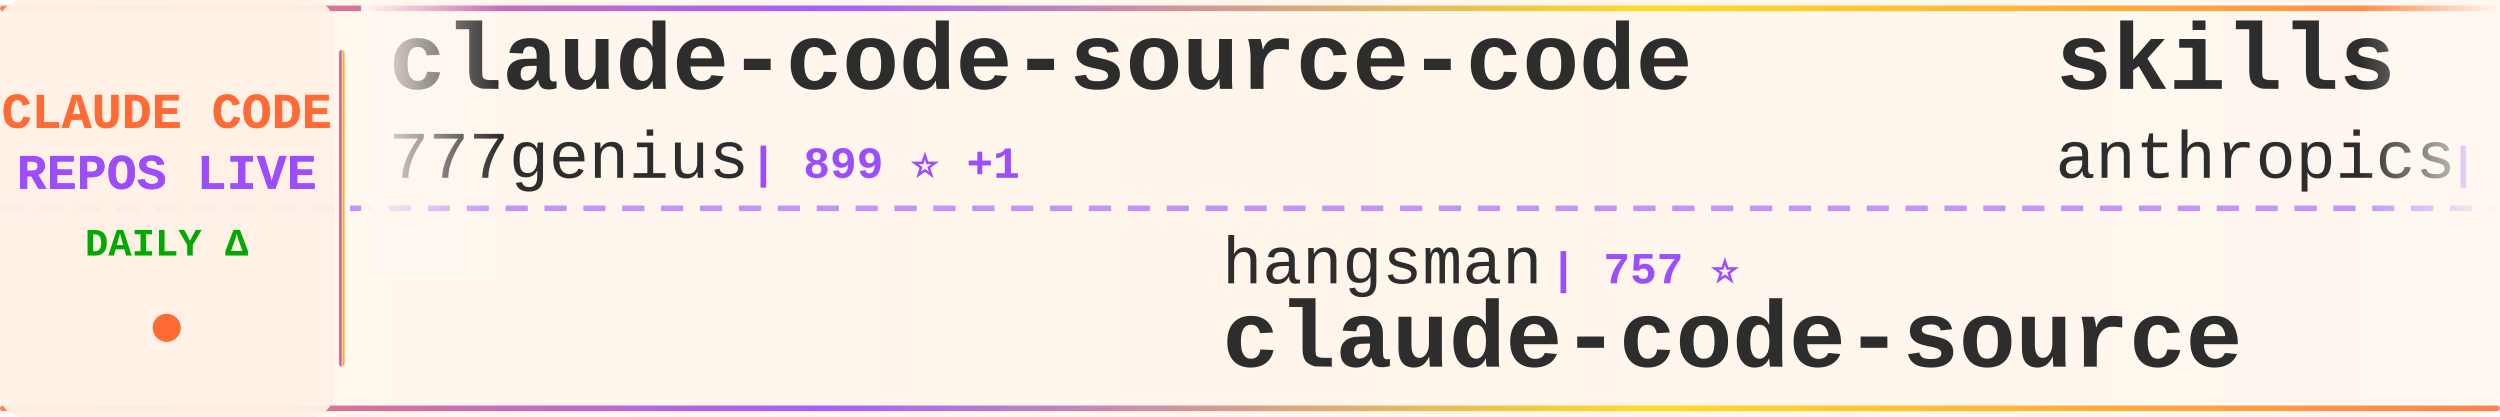
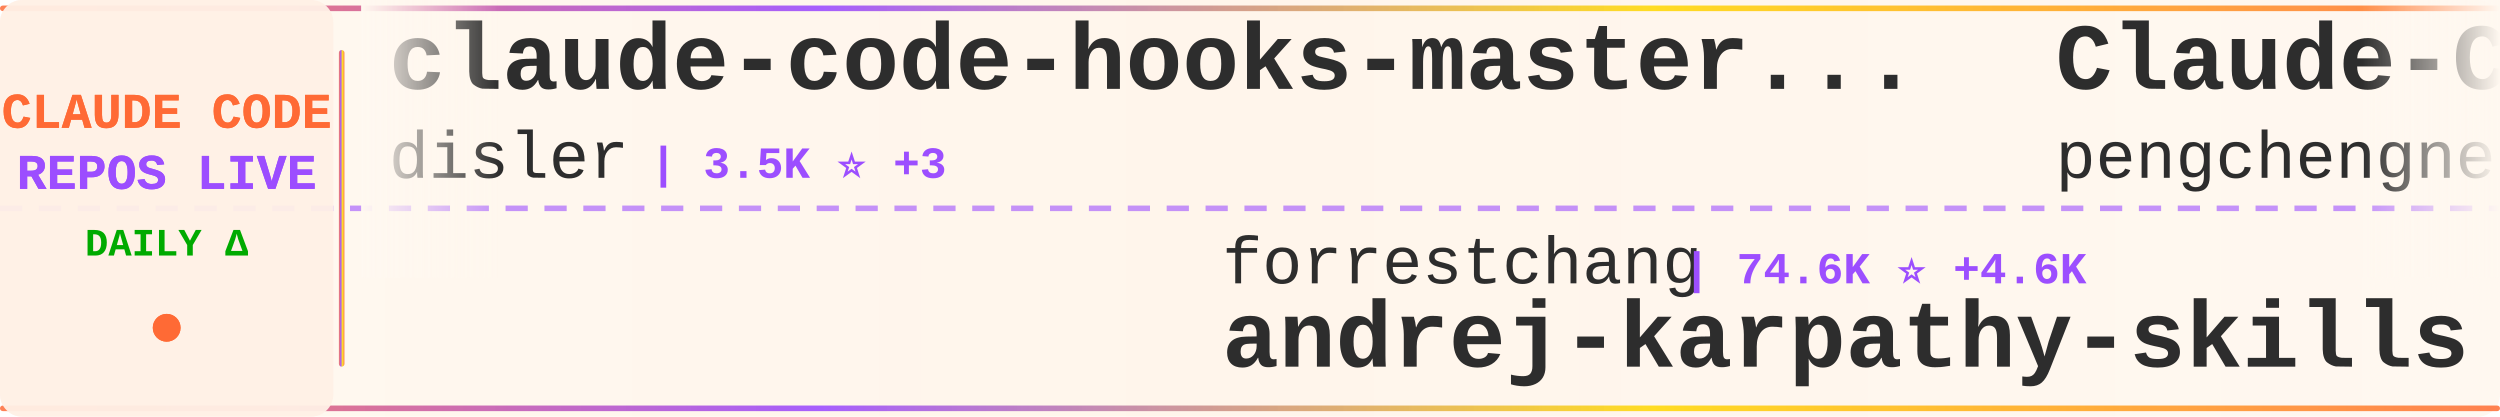
<svg xmlns="http://www.w3.org/2000/svg" width="900" height="150">
  <defs>
    <linearGradient id="tickerBg" x1="0%" y1="0%" x2="100%" y2="0%">
      <stop offset="0%" style="stop-color:#fff8f0;stop-opacity:0.98" />
      <stop offset="50%" style="stop-color:#fff5eb;stop-opacity:1" />
      <stop offset="100%" style="stop-color:#fff8f0;stop-opacity:0.98" />
    </linearGradient>
    <linearGradient id="borderGrad" x1="0%" y1="0%" x2="100%" y2="0%">
      <stop offset="0%" style="stop-color:#FF6B35;stop-opacity:0.85">
        <animate attributeName="stop-opacity" values="0.85;1;0.85" dur="2s" repeatCount="indefinite" />
      </stop>
      <stop offset="33%" style="stop-color:#9C4EFF;stop-opacity:0.9">
        <animate attributeName="stop-opacity" values="0.9;1;0.9" dur="2.2s" repeatCount="indefinite" />
      </stop>
      <stop offset="66%" style="stop-color:#FFD700;stop-opacity:0.85">
        <animate attributeName="stop-opacity" values="0.85;1;0.85" dur="1.8s" repeatCount="indefinite" />
      </stop>
      <stop offset="100%" style="stop-color:#FF6B35;stop-opacity:0.85">
        <animate attributeName="stop-opacity" values="0.85;1;0.85" dur="2s" repeatCount="indefinite" />
      </stop>
    </linearGradient>
    <filter id="textGlow">
      <feGaussianBlur stdDeviation="0.15" result="coloredBlur" />
      <feMerge>
        <feMergeNode in="coloredBlur" />
        <feMergeNode in="SourceGraphic" />
      </feMerge>
    </filter>
    <filter id="metricGlow">
      <feGaussianBlur stdDeviation="0.2" result="coloredBlur" />
      <feMerge>
        <feMergeNode in="coloredBlur" />
        <feMergeNode in="SourceGraphic" />
      </feMerge>
    </filter>
    <linearGradient id="leftFade" x1="0%" y1="0%" x2="100%" y2="0%">
      <stop offset="0%" style="stop-color:#fff8f0;stop-opacity:1" />
      <stop offset="100%" style="stop-color:#fff8f0;stop-opacity:0" />
    </linearGradient>
    <linearGradient id="rightFade" x1="0%" y1="0%" x2="100%" y2="0%">
      <stop offset="0%" style="stop-color:#fff8f0;stop-opacity:0" />
      <stop offset="100%" style="stop-color:#fff8f0;stop-opacity:1" />
    </linearGradient>
  </defs>
  <rect width="900" height="150" fill="url(#tickerBg)" rx="8" />
  <rect x="0" y="2" width="900" height="2" fill="url(#borderGrad)" rx="1" />
  <rect x="0" y="146" width="900" height="2" fill="url(#borderGrad)" rx="1" />
  <line x1="0" y1="75" x2="900" y2="75" stroke="#9C4EFF" stroke-width="2" stroke-dasharray="8 6" opacity="0.6" />
  <rect x="0" y="0" width="120" height="150" fill="#fff0e6" opacity="0.95" rx="8" />
  <text x="60" y="46" font-family="'Courier New', monospace" font-size="18" font-weight="bold" fill="#FF6B35" text-anchor="middle" filter="url(#textGlow)">
    CLAUDE CODE
  </text>
  <text x="60" y="68" font-family="'Courier New', monospace" font-size="18" font-weight="bold" fill="#9C4EFF" text-anchor="middle" filter="url(#textGlow)">
    REPOS LIVE
  </text>
  <text x="60" y="92" font-family="'Courier New', monospace" font-size="14" font-weight="bold" fill="#00aa00" text-anchor="middle">
    DAILY Δ
  </text>
  <circle cx="60" cy="118" r="5" fill="#FF6B35" filter="url(#metricGlow)">
    <animate attributeName="r" values="4;6;4" dur="1.5s" repeatCount="indefinite" />
    <animate attributeName="opacity" values="0.6;1;0.6" dur="1.5s" repeatCount="indefinite" />
  </circle>
  <rect x="122" y="18" width="2" height="114" fill="url(#borderGrad)" rx="1" />
  <clipPath id="tickerClip">
    <rect x="130" y="0" width="770" height="150" />
  </clipPath>
  <g clip-path="url(#tickerClip)">
    <g id="tickerItems">
      <animateTransform attributeName="transform" attributeType="XML" type="translate" from="0 0" to="-3000 0" dur="54s" repeatCount="indefinite" />
      <g transform="translate(0, 0)">
-         <text x="140" y="32" font-family="'Courier New', monospace" font-size="34" font-weight="bold" fill="#2d2d2d">claude-code-source-code</text>
-         <text x="140" y="64" font-family="'Courier New', monospace" font-size="24" font-weight="normal" fill="#2d2d2d" opacity="1.0">777genius</text>
-         <text x="270" y="64" font-family="'Courier New', monospace" font-size="16" font-weight="bold" fill="#9C4EFF"> | 899 ⭐ +1</text>
+         <text x="140" y="32" font-family="'Courier New', monospace" font-size="34" font-weight="bold" fill="#2d2d2d">claude-code-hooks-master...</text>
+         <text x="140" y="64" font-family="'Courier New', monospace" font-size="24" font-weight="normal" fill="#2d2d2d" opacity="1.0">disler</text>
+         <text x="234" y="64" font-family="'Courier New', monospace" font-size="16" font-weight="bold" fill="#9C4EFF"> | 3.5K ⭐ +3</text>
      </g>
      <g transform="translate(300, 0)">
-         <text x="140" y="102" font-family="'Courier New', monospace" font-size="24" font-weight="normal" fill="#2d2d2d" opacity="1.0">hangsman</text>
-         <text x="258" y="102" font-family="'Courier New', monospace" font-size="16" font-weight="bold" fill="#9C4EFF"> | 757 ⭐</text>
-         <text x="140" y="132" font-family="'Courier New', monospace" font-size="34" font-weight="bold" fill="#2d2d2d">claude-code-source</text>
+         <text x="140" y="102" font-family="'Courier New', monospace" font-size="24" font-weight="normal" fill="#2d2d2d" opacity="1.0">forrestchang</text>
+         <text x="306" y="102" font-family="'Courier New', monospace" font-size="16" font-weight="bold" fill="#9C4EFF"> | 74.6K ⭐ +4.6K</text>
+         <text x="140" y="132" font-family="'Courier New', monospace" font-size="34" font-weight="bold" fill="#2d2d2d">andrej-karpathy-skills</text>
      </g>
      <g transform="translate(600, 0)">
-         <text x="140" y="32" font-family="'Courier New', monospace" font-size="34" font-weight="bold" fill="#2d2d2d">skills</text>
-         <text x="140" y="64" font-family="'Courier New', monospace" font-size="24" font-weight="normal" fill="#2d2d2d" opacity="1.0">anthropics</text>
-         <text x="282" y="64" font-family="'Courier New', monospace" font-size="16" font-weight="bold" fill="#9C4EFF"> | 122.1K ⭐ +684</text>
+         <text x="140" y="32" font-family="'Courier New', monospace" font-size="34" font-weight="bold" fill="#2d2d2d">Claude-Code</text>
+         <text x="140" y="64" font-family="'Courier New', monospace" font-size="24" font-weight="normal" fill="#2d2d2d" opacity="1.0">pengchengneo</text>
+         <text x="306" y="64" font-family="'Courier New', monospace" font-size="16" font-weight="bold" fill="#9C4EFF"> | 1.2K ⭐ +3</text>
      </g>
      <g transform="translate(900, 0)">
-         <text x="140" y="102" font-family="'Courier New', monospace" font-size="24" font-weight="normal" fill="#2d2d2d" opacity="1.0">huangserva</text>
-         <text x="282" y="102" font-family="'Courier New', monospace" font-size="16" font-weight="bold" fill="#9C4EFF"> | 559 ⭐ +2</text>
-         <text x="140" y="132" font-family="'Courier New', monospace" font-size="34" font-weight="bold" fill="#2d2d2d">claude-code-cli</text>
+         <text x="140" y="102" font-family="'Courier New', monospace" font-size="24" font-weight="normal" fill="#2d2d2d" opacity="1.0">VoltAgent</text>
+         <text x="270" y="102" font-family="'Courier New', monospace" font-size="16" font-weight="bold" fill="#9C4EFF"> | 18.0K ⭐ +95</text>
+         <text x="140" y="132" font-family="'Courier New', monospace" font-size="34" font-weight="bold" fill="#2d2d2d">awesome-claude-code-suba...</text>
      </g>
      <g transform="translate(1200, 0)">
-         <text x="140" y="32" font-family="'Courier New', monospace" font-size="34" font-weight="bold" fill="#2d2d2d">claude-code-workflows</text>
-         <text x="140" y="64" font-family="'Courier New', monospace" font-size="24" font-weight="normal" fill="#2d2d2d" opacity="1.0">OneRedOak</text>
-         <text x="270" y="64" font-family="'Courier New', monospace" font-size="16" font-weight="bold" fill="#9C4EFF"> | 3.8K ⭐</text>
+         <text x="140" y="32" font-family="'Courier New', monospace" font-size="34" font-weight="bold" fill="#2d2d2d">claude-code-rev</text>
+         <text x="140" y="64" font-family="'Courier New', monospace" font-size="24" font-weight="normal" fill="#2d2d2d" opacity="1.0">oboard</text>
+         <text x="234" y="64" font-family="'Courier New', monospace" font-size="16" font-weight="bold" fill="#9C4EFF"> | 3.0K ⭐ +11</text>
      </g>
      <g transform="translate(1500, 0)">
-         <text x="140" y="102" font-family="'Courier New', monospace" font-size="24" font-weight="normal" fill="#2d2d2d" opacity="1.0">RichardAtCT</text>
-         <text x="294" y="102" font-family="'Courier New', monospace" font-size="16" font-weight="bold" fill="#9C4EFF"> | 2.5K ⭐ +6</text>
-         <text x="140" y="132" font-family="'Courier New', monospace" font-size="34" font-weight="bold" fill="#2d2d2d">claude-code-telegram</text>
+         <text x="140" y="102" font-family="'Courier New', monospace" font-size="24" font-weight="normal" fill="#2d2d2d" opacity="1.0">wanshuiyin</text>
+         <text x="282" y="102" font-family="'Courier New', monospace" font-size="16" font-weight="bold" fill="#9C4EFF"> | 7.2K ⭐ +61</text>
+         <text x="140" y="132" font-family="'Courier New', monospace" font-size="34" font-weight="bold" fill="#2d2d2d">Auto-claude-code-researc...</text>
      </g>
      <g transform="translate(1800, 0)">
-         <text x="140" y="32" font-family="'Courier New', monospace" font-size="34" font-weight="bold" fill="#2d2d2d">claude-code-best-practic...</text>
-         <text x="140" y="64" font-family="'Courier New', monospace" font-size="24" font-weight="normal" fill="#2d2d2d" opacity="1.0">shanraisshan</text>
-         <text x="306" y="64" font-family="'Courier New', monospace" font-size="16" font-weight="bold" fill="#9C4EFF"> | 47.3K ⭐ +259</text>
+         <text x="140" y="32" font-family="'Courier New', monospace" font-size="34" font-weight="bold" fill="#2d2d2d">claude-code-rust</text>
+         <text x="140" y="64" font-family="'Courier New', monospace" font-size="24" font-weight="normal" fill="#2d2d2d" opacity="1.0">lorryjovens-hub</text>
+         <text x="342" y="64" font-family="'Courier New', monospace" font-size="16" font-weight="bold" fill="#9C4EFF"> | 1.4K ⭐ +10</text>
      </g>
      <g transform="translate(2100, 0)">
-         <text x="140" y="102" font-family="'Courier New', monospace" font-size="24" font-weight="normal" fill="#2d2d2d" opacity="1.0">eyaltoledano</text>
-         <text x="306" y="102" font-family="'Courier New', monospace" font-size="16" font-weight="bold" fill="#9C4EFF"> | 26.7K ⭐ +59</text>
-         <text x="140" y="132" font-family="'Courier New', monospace" font-size="34" font-weight="bold" fill="#2d2d2d">claude-task-master</text>
+         <text x="140" y="102" font-family="'Courier New', monospace" font-size="24" font-weight="normal" fill="#2d2d2d" opacity="1.0">AICoderTudou</text>
+         <text x="306" y="102" font-family="'Courier New', monospace" font-size="16" font-weight="bold" fill="#9C4EFF"> | 493 ⭐ +3</text>
+         <text x="140" y="132" font-family="'Courier New', monospace" font-size="34" font-weight="bold" fill="#2d2d2d">claude-code-tudou</text>
      </g>
      <g transform="translate(2400, 0)">
-         <text x="140" y="32" font-family="'Courier New', monospace" font-size="34" font-weight="bold" fill="#2d2d2d">Auto-claude-code-researc...</text>
-         <text x="140" y="64" font-family="'Courier New', monospace" font-size="24" font-weight="normal" fill="#2d2d2d" opacity="1.0">wanshuiyin</text>
-         <text x="282" y="64" font-family="'Courier New', monospace" font-size="16" font-weight="bold" fill="#9C4EFF"> | 7.2K ⭐ +64</text>
+         <text x="140" y="32" font-family="'Courier New', monospace" font-size="34" font-weight="bold" fill="#2d2d2d">claude-code-prompts</text>
+         <text x="140" y="64" font-family="'Courier New', monospace" font-size="24" font-weight="normal" fill="#2d2d2d" opacity="1.0">repowise-dev</text>
+         <text x="306" y="64" font-family="'Courier New', monospace" font-size="16" font-weight="bold" fill="#9C4EFF"> | 953 ⭐ +2</text>
      </g>
      <g transform="translate(2700, 0)">
-         <text x="140" y="102" font-family="'Courier New', monospace" font-size="24" font-weight="normal" fill="#2d2d2d" opacity="1.0">Maciek-roboblog</text>
-         <text x="342" y="102" font-family="'Courier New', monospace" font-size="16" font-weight="bold" fill="#9C4EFF"> | 7.7K ⭐ +13</text>
-         <text x="140" y="132" font-family="'Courier New', monospace" font-size="34" font-weight="bold" fill="#2d2d2d">Claude-Code-Usage-Monito...</text>
+         <text x="140" y="102" font-family="'Courier New', monospace" font-size="24" font-weight="normal" fill="#2d2d2d" opacity="1.0">anthropics</text>
+         <text x="282" y="102" font-family="'Courier New', monospace" font-size="16" font-weight="bold" fill="#9C4EFF"> | 122.1K ⭐ +683</text>
+         <text x="140" y="132" font-family="'Courier New', monospace" font-size="34" font-weight="bold" fill="#2d2d2d">skills</text>
      </g>
      <g transform="translate(3000, 0)">
-         <text x="140" y="32" font-family="'Courier New', monospace" font-size="34" font-weight="bold" fill="#2d2d2d">claude-code-source-code</text>
-         <text x="140" y="64" font-family="'Courier New', monospace" font-size="24" font-weight="normal" fill="#2d2d2d" opacity="1.0">777genius</text>
-         <text x="270" y="64" font-family="'Courier New', monospace" font-size="16" font-weight="bold" fill="#9C4EFF"> | 899 ⭐ +1</text>
+         <text x="140" y="32" font-family="'Courier New', monospace" font-size="34" font-weight="bold" fill="#2d2d2d">claude-code-hooks-master...</text>
+         <text x="140" y="64" font-family="'Courier New', monospace" font-size="24" font-weight="normal" fill="#2d2d2d" opacity="1.0">disler</text>
+         <text x="234" y="64" font-family="'Courier New', monospace" font-size="16" font-weight="bold" fill="#9C4EFF"> | 3.5K ⭐ +3</text>
      </g>
      <g transform="translate(3300, 0)">
-         <text x="140" y="102" font-family="'Courier New', monospace" font-size="24" font-weight="normal" fill="#2d2d2d" opacity="1.0">hangsman</text>
-         <text x="258" y="102" font-family="'Courier New', monospace" font-size="16" font-weight="bold" fill="#9C4EFF"> | 757 ⭐</text>
-         <text x="140" y="132" font-family="'Courier New', monospace" font-size="34" font-weight="bold" fill="#2d2d2d">claude-code-source</text>
+         <text x="140" y="102" font-family="'Courier New', monospace" font-size="24" font-weight="normal" fill="#2d2d2d" opacity="1.0">forrestchang</text>
+         <text x="306" y="102" font-family="'Courier New', monospace" font-size="16" font-weight="bold" fill="#9C4EFF"> | 74.6K ⭐ +4.6K</text>
+         <text x="140" y="132" font-family="'Courier New', monospace" font-size="34" font-weight="bold" fill="#2d2d2d">andrej-karpathy-skills</text>
      </g>
      <g transform="translate(3600, 0)">
-         <text x="140" y="32" font-family="'Courier New', monospace" font-size="34" font-weight="bold" fill="#2d2d2d">skills</text>
-         <text x="140" y="64" font-family="'Courier New', monospace" font-size="24" font-weight="normal" fill="#2d2d2d" opacity="1.0">anthropics</text>
-         <text x="282" y="64" font-family="'Courier New', monospace" font-size="16" font-weight="bold" fill="#9C4EFF"> | 122.1K ⭐ +684</text>
+         <text x="140" y="32" font-family="'Courier New', monospace" font-size="34" font-weight="bold" fill="#2d2d2d">Claude-Code</text>
+         <text x="140" y="64" font-family="'Courier New', monospace" font-size="24" font-weight="normal" fill="#2d2d2d" opacity="1.0">pengchengneo</text>
+         <text x="306" y="64" font-family="'Courier New', monospace" font-size="16" font-weight="bold" fill="#9C4EFF"> | 1.2K ⭐ +3</text>
      </g>
      <g transform="translate(3900, 0)">
-         <text x="140" y="102" font-family="'Courier New', monospace" font-size="24" font-weight="normal" fill="#2d2d2d" opacity="1.0">huangserva</text>
-         <text x="282" y="102" font-family="'Courier New', monospace" font-size="16" font-weight="bold" fill="#9C4EFF"> | 559 ⭐ +2</text>
-         <text x="140" y="132" font-family="'Courier New', monospace" font-size="34" font-weight="bold" fill="#2d2d2d">claude-code-cli</text>
+         <text x="140" y="102" font-family="'Courier New', monospace" font-size="24" font-weight="normal" fill="#2d2d2d" opacity="1.0">VoltAgent</text>
+         <text x="270" y="102" font-family="'Courier New', monospace" font-size="16" font-weight="bold" fill="#9C4EFF"> | 18.0K ⭐ +95</text>
+         <text x="140" y="132" font-family="'Courier New', monospace" font-size="34" font-weight="bold" fill="#2d2d2d">awesome-claude-code-suba...</text>
      </g>
    </g>
  </g>
  <rect x="130" y="0" width="50" height="100" fill="url(#leftFade)" />
  <rect x="850" y="0" width="50" height="100" fill="url(#rightFade)" />
</svg>
